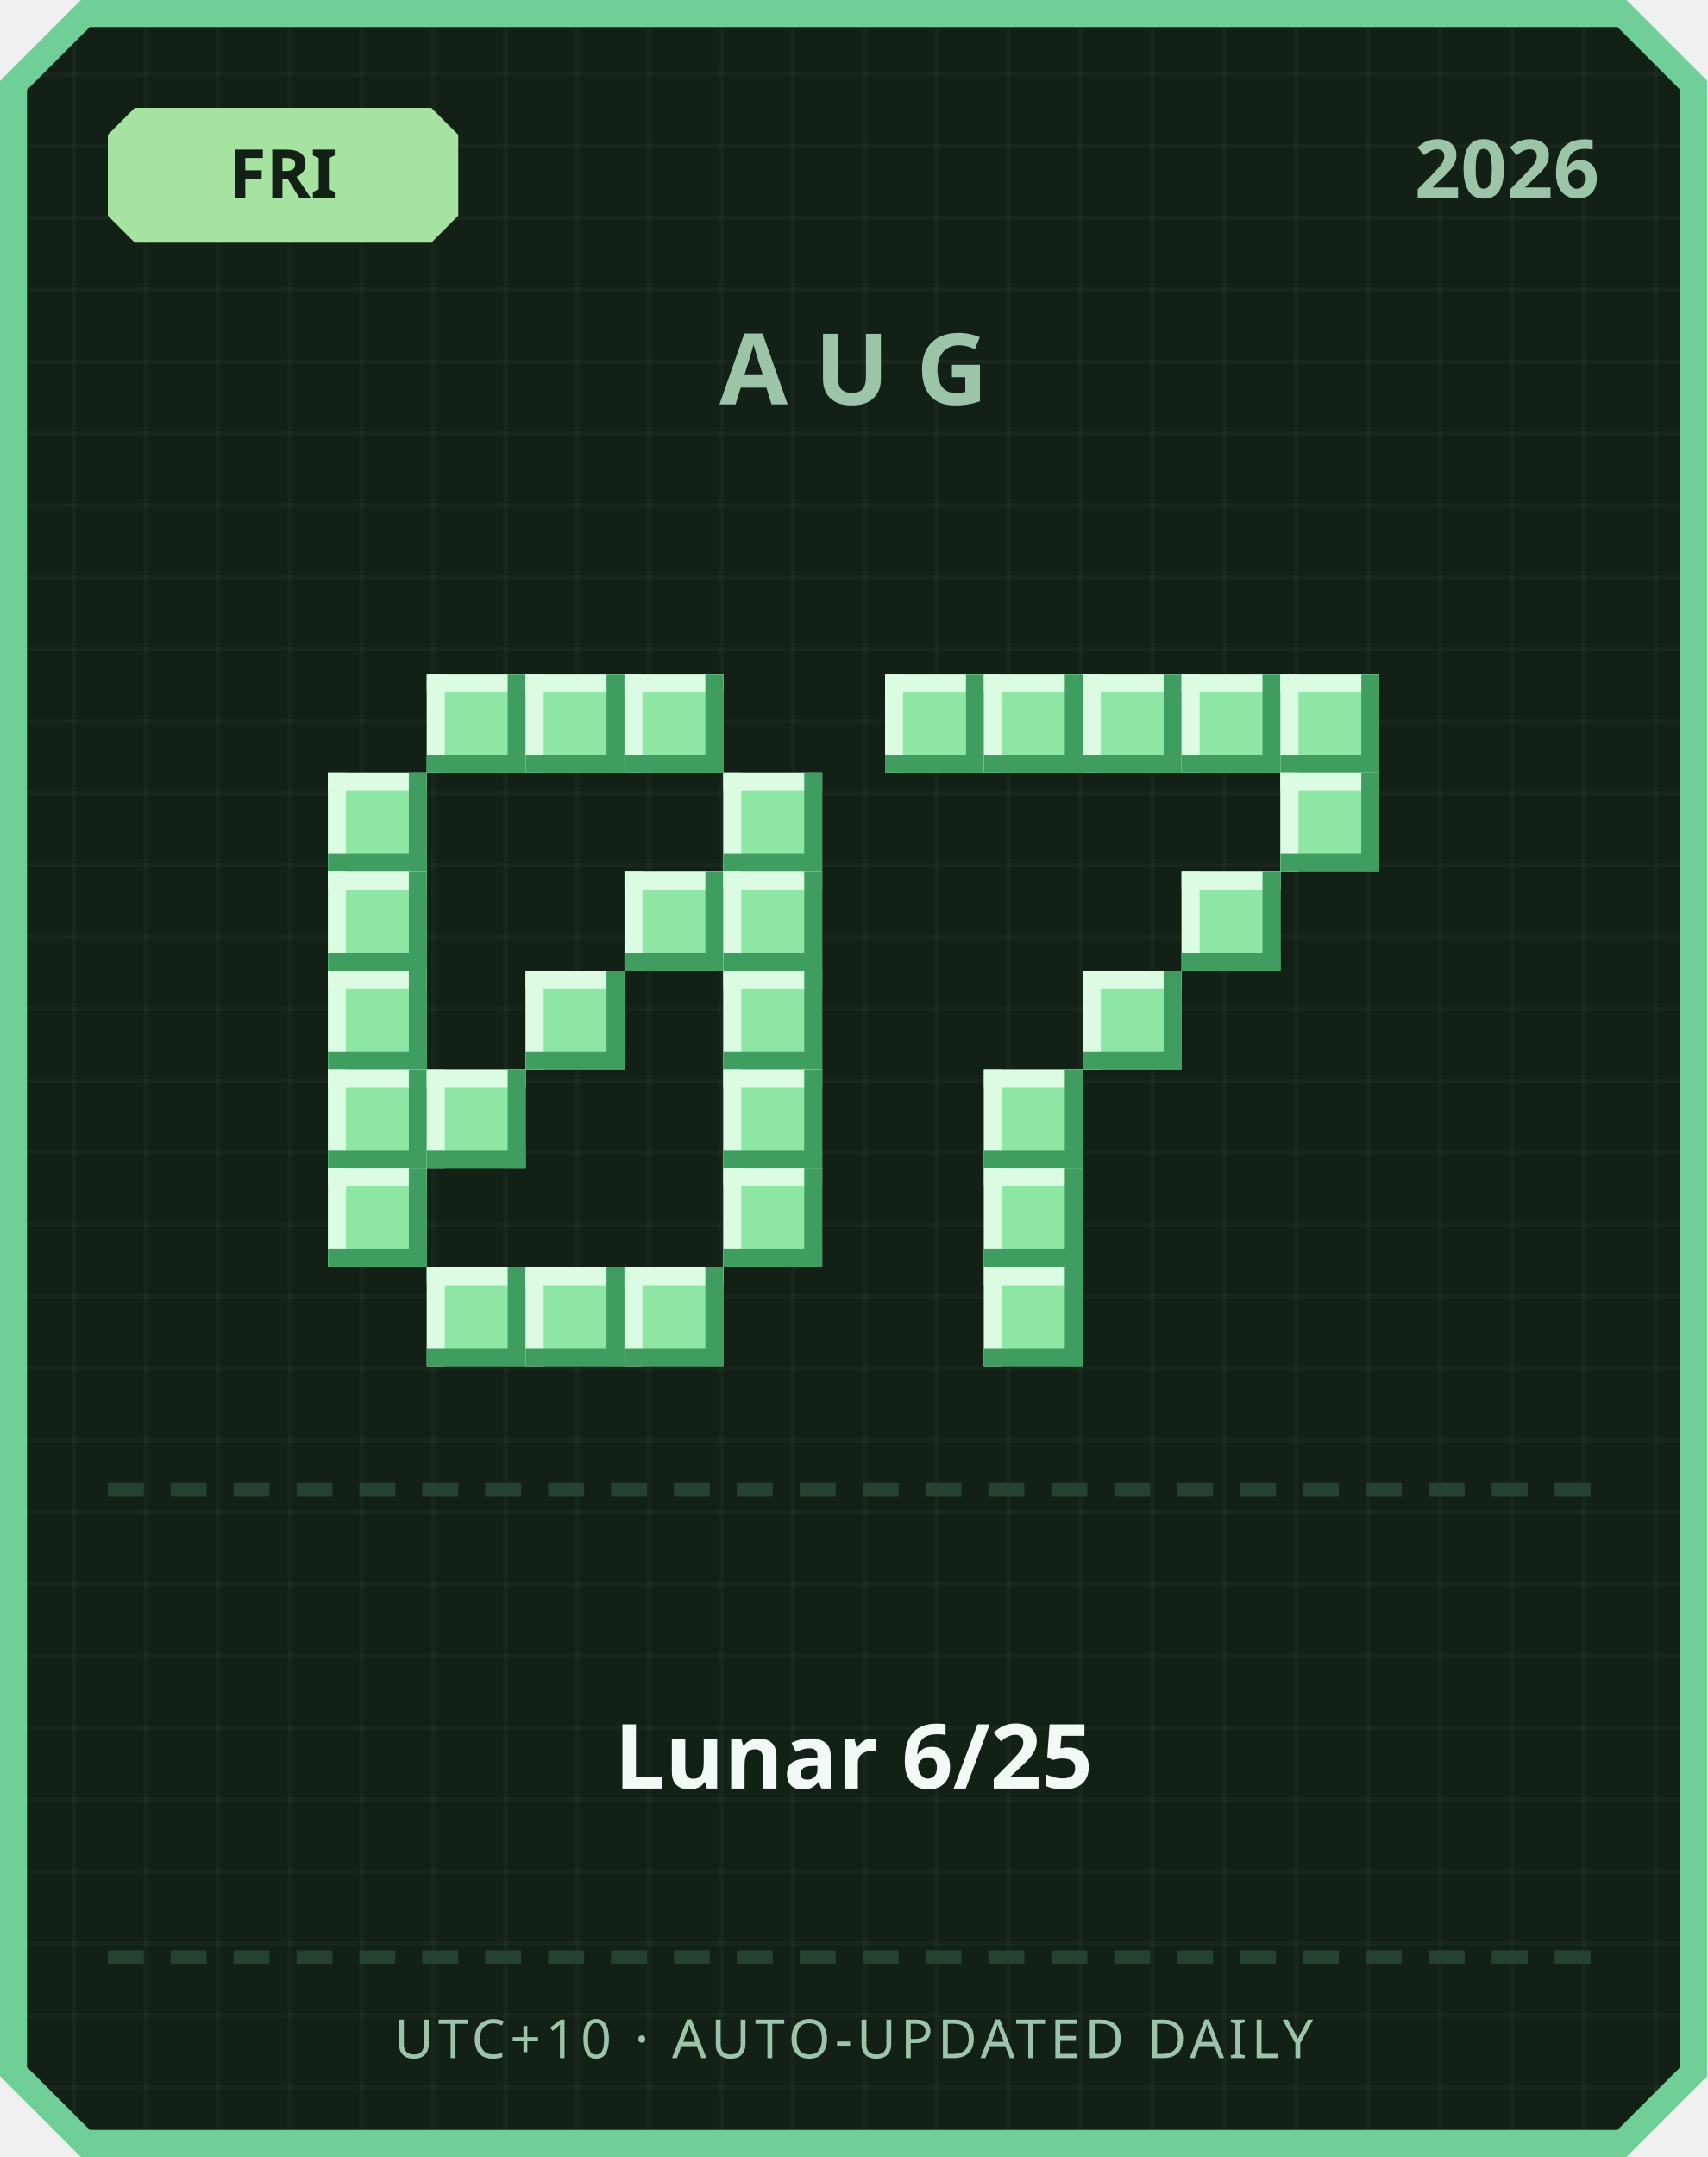
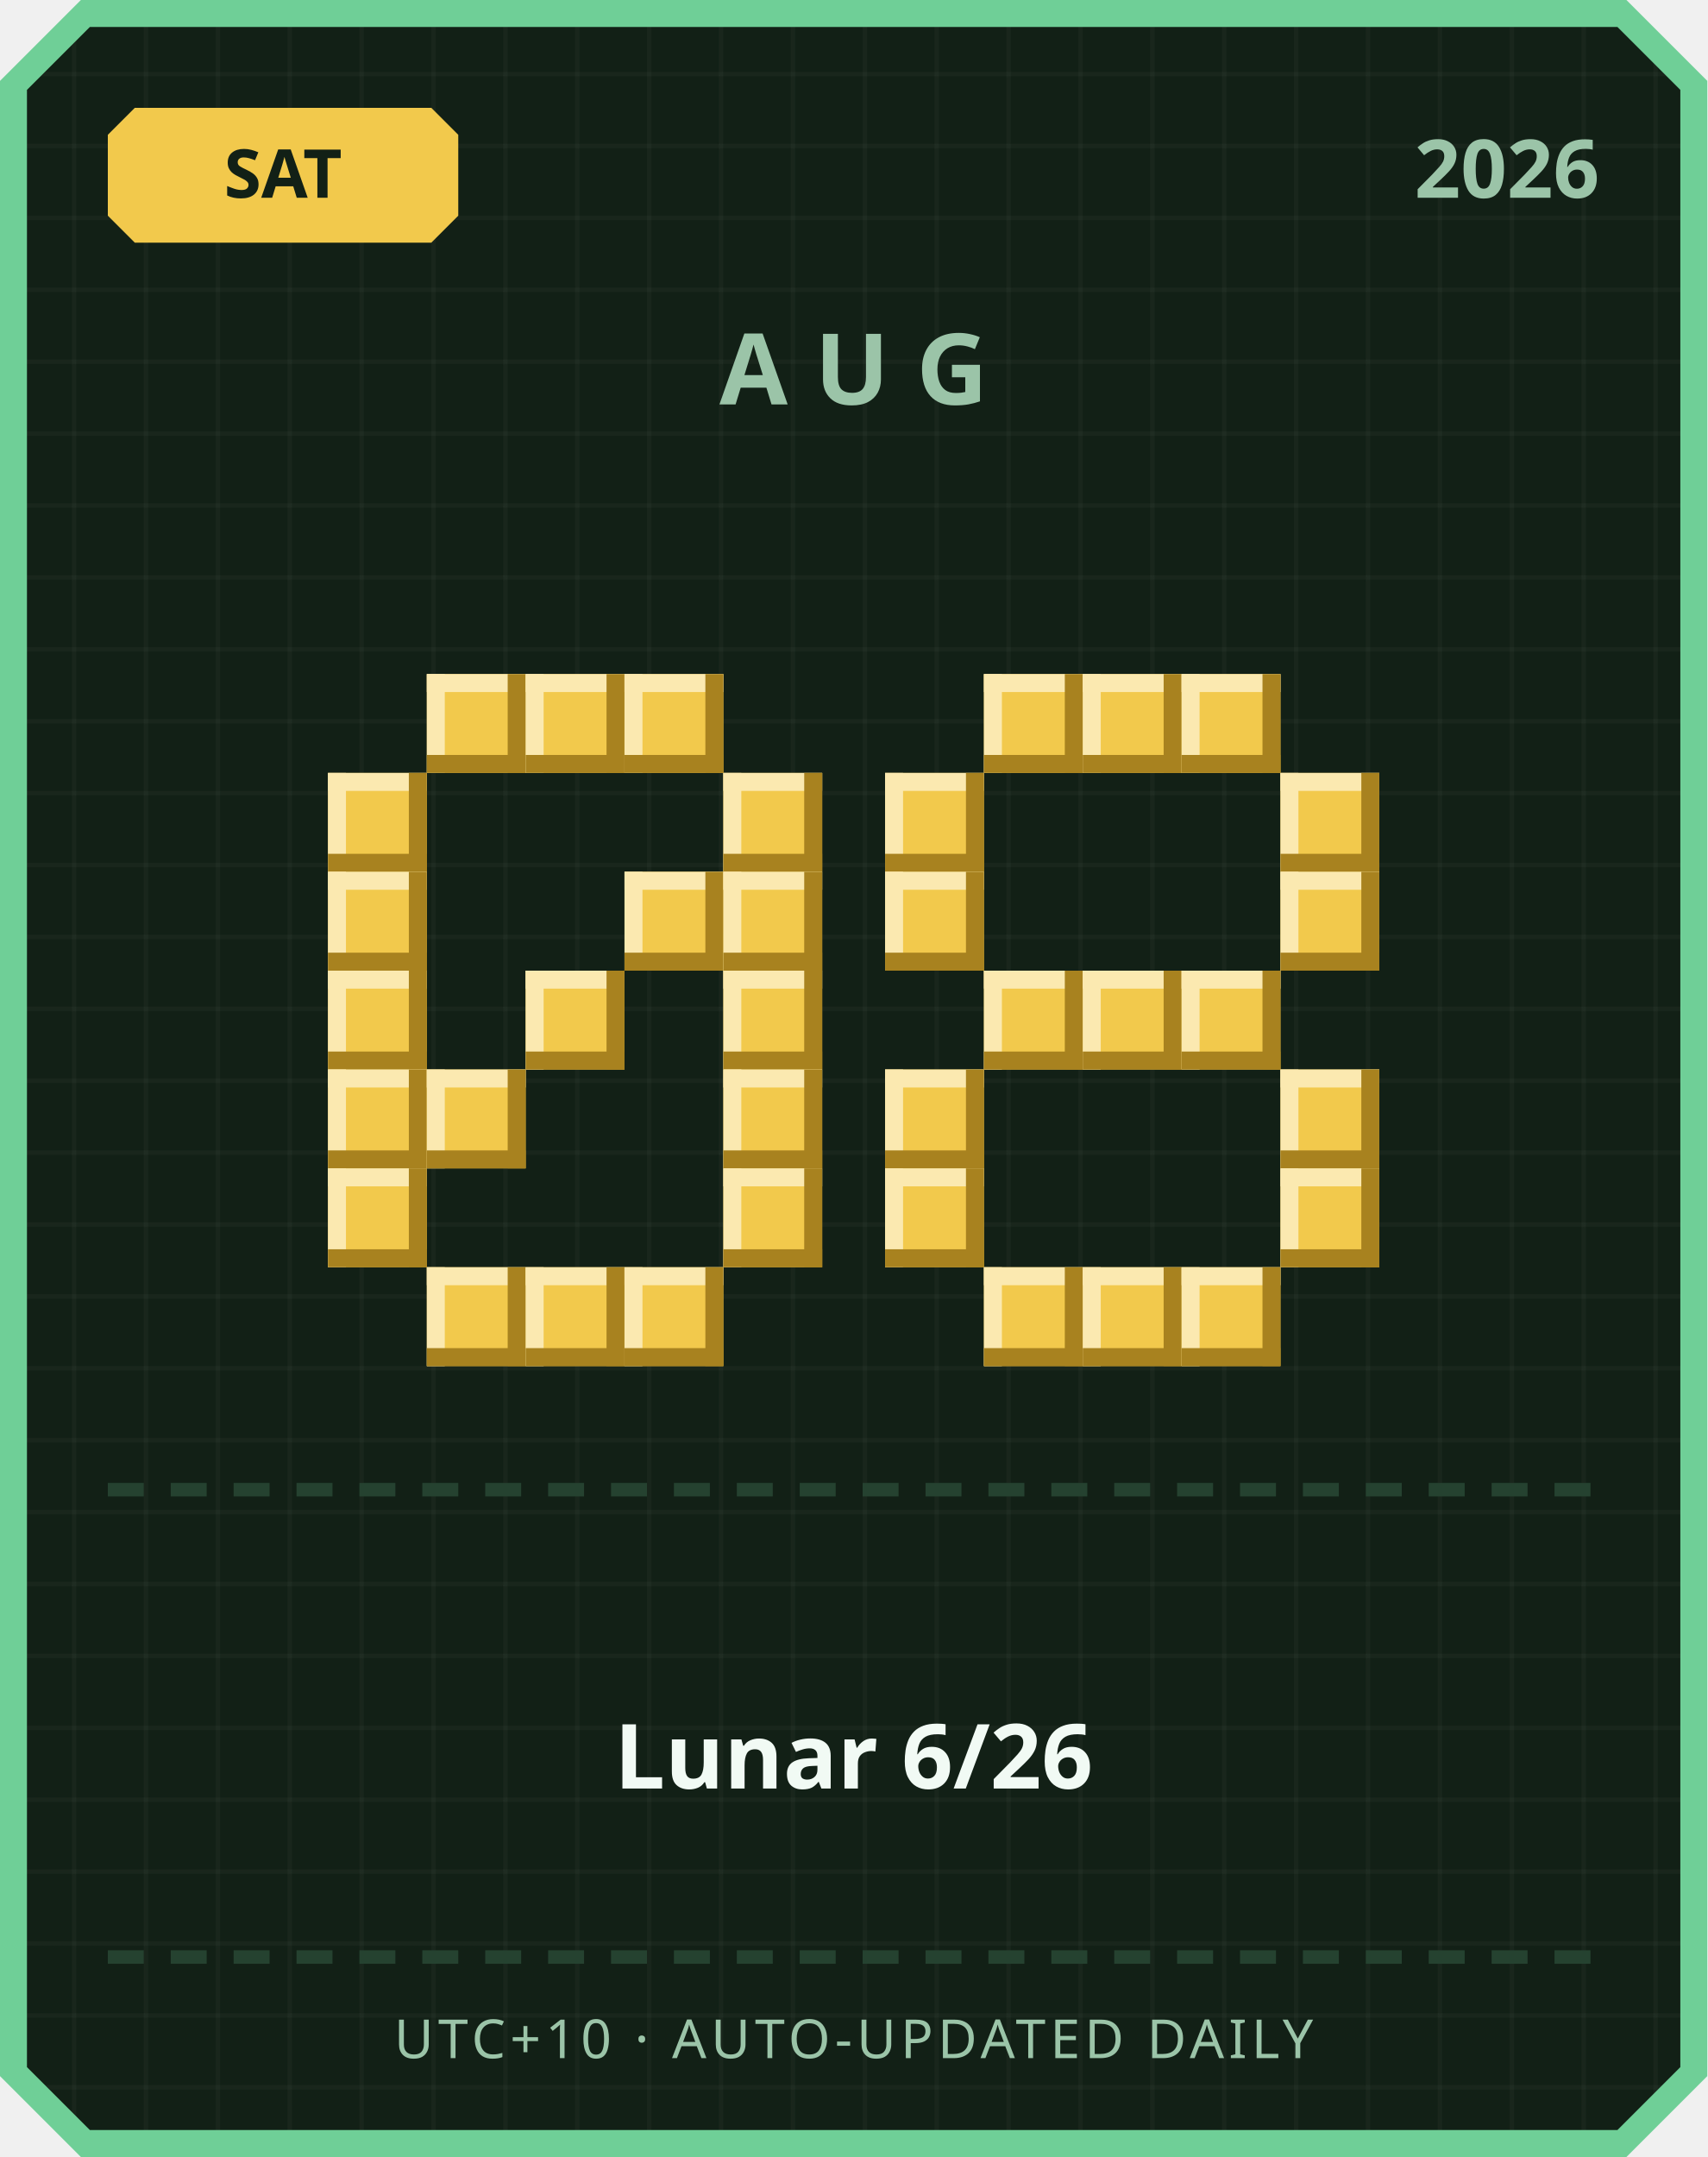
<svg xmlns="http://www.w3.org/2000/svg" width="380" height="480" viewBox="0 0 380 480">
  <defs>
    <pattern id="grid" width="16" height="16" patternUnits="userSpaceOnUse">
      <rect width="16" height="16" fill="#122016" />
      <rect width="1" height="16" fill="#ffffff" opacity="0.03" />
      <rect width="16" height="1" fill="#ffffff" opacity="0.03" />
    </pattern>
  </defs>
  <path d="M 18,0 L 362,0 L 380,18 L 380,462 L 362,480 L 18,480 L 0,462 L 0,18 Z" fill="#6fcf97" />
  <path d="M 20,6 L 360,6 L 374,20 L 374,460 L 360,474 L 20,474 L 6,460 L 6,20 Z" fill="url(#grid)" />
-   <path d="M 30,24 L 96,24 L 102,30 L 102,48 L 96,54 L 30,54 L 24,48 L 24,30 Z" fill="#a6e3a1" />
-   <text x="63" y="44" text-anchor="middle" font-family="'Segoe UI', sans-serif" font-size="15" font-weight="700" fill="#122016">FRI</text>
+   <path d="M 30,24 L 96,24 L 102,30 L 102,48 L 96,54 L 30,54 L 24,48 L 24,30 Z" fill="#f2c94c" />
+   <text x="63" y="44" text-anchor="middle" font-family="'Segoe UI', sans-serif" font-size="15" font-weight="700" fill="#122016">SAT</text>
  <text x="356" y="44" text-anchor="end" font-family="'Segoe UI', sans-serif" font-size="18" font-weight="700" fill="#9bc4a8">2026</text>
  <text x="190" y="90" text-anchor="middle" font-family="'Segoe UI', sans-serif" font-size="22" font-weight="700" letter-spacing="6" fill="#9bc4a8">AUG</text>
-   <rect x="95" y="150" width="22" height="22" fill="#8ee6a5" />
-   <rect x="95" y="150" width="22" height="4" fill="#dbfbe3" />
-   <rect x="95" y="150" width="4" height="22" fill="#dbfbe3" />
-   <rect x="95" y="168" width="22" height="4" fill="#3f9e5f" />
-   <rect x="113" y="150" width="4" height="22" fill="#3f9e5f" />
-   <rect x="117" y="150" width="22" height="22" fill="#8ee6a5" />
-   <rect x="117" y="150" width="22" height="4" fill="#dbfbe3" />
-   <rect x="117" y="150" width="4" height="22" fill="#dbfbe3" />
-   <rect x="117" y="168" width="22" height="4" fill="#3f9e5f" />
-   <rect x="135" y="150" width="4" height="22" fill="#3f9e5f" />
-   <rect x="139" y="150" width="22" height="22" fill="#8ee6a5" />
-   <rect x="139" y="150" width="22" height="4" fill="#dbfbe3" />
-   <rect x="139" y="150" width="4" height="22" fill="#dbfbe3" />
-   <rect x="139" y="168" width="22" height="4" fill="#3f9e5f" />
-   <rect x="157" y="150" width="4" height="22" fill="#3f9e5f" />
-   <rect x="73" y="172" width="22" height="22" fill="#8ee6a5" />
-   <rect x="73" y="172" width="22" height="4" fill="#dbfbe3" />
-   <rect x="73" y="172" width="4" height="22" fill="#dbfbe3" />
-   <rect x="73" y="190" width="22" height="4" fill="#3f9e5f" />
-   <rect x="91" y="172" width="4" height="22" fill="#3f9e5f" />
-   <rect x="161" y="172" width="22" height="22" fill="#8ee6a5" />
-   <rect x="161" y="172" width="22" height="4" fill="#dbfbe3" />
-   <rect x="161" y="172" width="4" height="22" fill="#dbfbe3" />
-   <rect x="161" y="190" width="22" height="4" fill="#3f9e5f" />
-   <rect x="179" y="172" width="4" height="22" fill="#3f9e5f" />
-   <rect x="73" y="194" width="22" height="22" fill="#8ee6a5" />
-   <rect x="73" y="194" width="22" height="4" fill="#dbfbe3" />
-   <rect x="73" y="194" width="4" height="22" fill="#dbfbe3" />
-   <rect x="73" y="212" width="22" height="4" fill="#3f9e5f" />
-   <rect x="91" y="194" width="4" height="22" fill="#3f9e5f" />
-   <rect x="139" y="194" width="22" height="22" fill="#8ee6a5" />
-   <rect x="139" y="194" width="22" height="4" fill="#dbfbe3" />
-   <rect x="139" y="194" width="4" height="22" fill="#dbfbe3" />
-   <rect x="139" y="212" width="22" height="4" fill="#3f9e5f" />
-   <rect x="157" y="194" width="4" height="22" fill="#3f9e5f" />
-   <rect x="161" y="194" width="22" height="22" fill="#8ee6a5" />
-   <rect x="161" y="194" width="22" height="4" fill="#dbfbe3" />
-   <rect x="161" y="194" width="4" height="22" fill="#dbfbe3" />
-   <rect x="161" y="212" width="22" height="4" fill="#3f9e5f" />
-   <rect x="179" y="194" width="4" height="22" fill="#3f9e5f" />
-   <rect x="73" y="216" width="22" height="22" fill="#8ee6a5" />
-   <rect x="73" y="216" width="22" height="4" fill="#dbfbe3" />
-   <rect x="73" y="216" width="4" height="22" fill="#dbfbe3" />
-   <rect x="73" y="234" width="22" height="4" fill="#3f9e5f" />
-   <rect x="91" y="216" width="4" height="22" fill="#3f9e5f" />
-   <rect x="117" y="216" width="22" height="22" fill="#8ee6a5" />
-   <rect x="117" y="216" width="22" height="4" fill="#dbfbe3" />
-   <rect x="117" y="216" width="4" height="22" fill="#dbfbe3" />
-   <rect x="117" y="234" width="22" height="4" fill="#3f9e5f" />
-   <rect x="135" y="216" width="4" height="22" fill="#3f9e5f" />
-   <rect x="161" y="216" width="22" height="22" fill="#8ee6a5" />
-   <rect x="161" y="216" width="22" height="4" fill="#dbfbe3" />
-   <rect x="161" y="216" width="4" height="22" fill="#dbfbe3" />
-   <rect x="161" y="234" width="22" height="4" fill="#3f9e5f" />
-   <rect x="179" y="216" width="4" height="22" fill="#3f9e5f" />
-   <rect x="73" y="238" width="22" height="22" fill="#8ee6a5" />
-   <rect x="73" y="238" width="22" height="4" fill="#dbfbe3" />
-   <rect x="73" y="238" width="4" height="22" fill="#dbfbe3" />
-   <rect x="73" y="256" width="22" height="4" fill="#3f9e5f" />
-   <rect x="91" y="238" width="4" height="22" fill="#3f9e5f" />
-   <rect x="95" y="238" width="22" height="22" fill="#8ee6a5" />
-   <rect x="95" y="238" width="22" height="4" fill="#dbfbe3" />
-   <rect x="95" y="238" width="4" height="22" fill="#dbfbe3" />
-   <rect x="95" y="256" width="22" height="4" fill="#3f9e5f" />
-   <rect x="113" y="238" width="4" height="22" fill="#3f9e5f" />
-   <rect x="161" y="238" width="22" height="22" fill="#8ee6a5" />
-   <rect x="161" y="238" width="22" height="4" fill="#dbfbe3" />
-   <rect x="161" y="238" width="4" height="22" fill="#dbfbe3" />
-   <rect x="161" y="256" width="22" height="4" fill="#3f9e5f" />
-   <rect x="179" y="238" width="4" height="22" fill="#3f9e5f" />
-   <rect x="73" y="260" width="22" height="22" fill="#8ee6a5" />
-   <rect x="73" y="260" width="22" height="4" fill="#dbfbe3" />
-   <rect x="73" y="260" width="4" height="22" fill="#dbfbe3" />
-   <rect x="73" y="278" width="22" height="4" fill="#3f9e5f" />
-   <rect x="91" y="260" width="4" height="22" fill="#3f9e5f" />
-   <rect x="161" y="260" width="22" height="22" fill="#8ee6a5" />
-   <rect x="161" y="260" width="22" height="4" fill="#dbfbe3" />
-   <rect x="161" y="260" width="4" height="22" fill="#dbfbe3" />
-   <rect x="161" y="278" width="22" height="4" fill="#3f9e5f" />
-   <rect x="179" y="260" width="4" height="22" fill="#3f9e5f" />
-   <rect x="95" y="282" width="22" height="22" fill="#8ee6a5" />
-   <rect x="95" y="282" width="22" height="4" fill="#dbfbe3" />
-   <rect x="95" y="282" width="4" height="22" fill="#dbfbe3" />
-   <rect x="95" y="300" width="22" height="4" fill="#3f9e5f" />
-   <rect x="113" y="282" width="4" height="22" fill="#3f9e5f" />
-   <rect x="117" y="282" width="22" height="22" fill="#8ee6a5" />
-   <rect x="117" y="282" width="22" height="4" fill="#dbfbe3" />
-   <rect x="117" y="282" width="4" height="22" fill="#dbfbe3" />
-   <rect x="117" y="300" width="22" height="4" fill="#3f9e5f" />
-   <rect x="135" y="282" width="4" height="22" fill="#3f9e5f" />
-   <rect x="139" y="282" width="22" height="22" fill="#8ee6a5" />
-   <rect x="139" y="282" width="22" height="4" fill="#dbfbe3" />
-   <rect x="139" y="282" width="4" height="22" fill="#dbfbe3" />
-   <rect x="139" y="300" width="22" height="4" fill="#3f9e5f" />
-   <rect x="157" y="282" width="4" height="22" fill="#3f9e5f" />
-   <rect x="197" y="150" width="22" height="22" fill="#8ee6a5" />
-   <rect x="197" y="150" width="22" height="4" fill="#dbfbe3" />
-   <rect x="197" y="150" width="4" height="22" fill="#dbfbe3" />
-   <rect x="197" y="168" width="22" height="4" fill="#3f9e5f" />
-   <rect x="215" y="150" width="4" height="22" fill="#3f9e5f" />
-   <rect x="219" y="150" width="22" height="22" fill="#8ee6a5" />
-   <rect x="219" y="150" width="22" height="4" fill="#dbfbe3" />
-   <rect x="219" y="150" width="4" height="22" fill="#dbfbe3" />
-   <rect x="219" y="168" width="22" height="4" fill="#3f9e5f" />
-   <rect x="237" y="150" width="4" height="22" fill="#3f9e5f" />
-   <rect x="241" y="150" width="22" height="22" fill="#8ee6a5" />
-   <rect x="241" y="150" width="22" height="4" fill="#dbfbe3" />
-   <rect x="241" y="150" width="4" height="22" fill="#dbfbe3" />
-   <rect x="241" y="168" width="22" height="4" fill="#3f9e5f" />
-   <rect x="259" y="150" width="4" height="22" fill="#3f9e5f" />
-   <rect x="263" y="150" width="22" height="22" fill="#8ee6a5" />
-   <rect x="263" y="150" width="22" height="4" fill="#dbfbe3" />
-   <rect x="263" y="150" width="4" height="22" fill="#dbfbe3" />
-   <rect x="263" y="168" width="22" height="4" fill="#3f9e5f" />
-   <rect x="281" y="150" width="4" height="22" fill="#3f9e5f" />
-   <rect x="285" y="150" width="22" height="22" fill="#8ee6a5" />
-   <rect x="285" y="150" width="22" height="4" fill="#dbfbe3" />
-   <rect x="285" y="150" width="4" height="22" fill="#dbfbe3" />
-   <rect x="285" y="168" width="22" height="4" fill="#3f9e5f" />
-   <rect x="303" y="150" width="4" height="22" fill="#3f9e5f" />
-   <rect x="285" y="172" width="22" height="22" fill="#8ee6a5" />
-   <rect x="285" y="172" width="22" height="4" fill="#dbfbe3" />
-   <rect x="285" y="172" width="4" height="22" fill="#dbfbe3" />
-   <rect x="285" y="190" width="22" height="4" fill="#3f9e5f" />
-   <rect x="303" y="172" width="4" height="22" fill="#3f9e5f" />
-   <rect x="263" y="194" width="22" height="22" fill="#8ee6a5" />
-   <rect x="263" y="194" width="22" height="4" fill="#dbfbe3" />
-   <rect x="263" y="194" width="4" height="22" fill="#dbfbe3" />
-   <rect x="263" y="212" width="22" height="4" fill="#3f9e5f" />
-   <rect x="281" y="194" width="4" height="22" fill="#3f9e5f" />
-   <rect x="241" y="216" width="22" height="22" fill="#8ee6a5" />
-   <rect x="241" y="216" width="22" height="4" fill="#dbfbe3" />
-   <rect x="241" y="216" width="4" height="22" fill="#dbfbe3" />
-   <rect x="241" y="234" width="22" height="4" fill="#3f9e5f" />
-   <rect x="259" y="216" width="4" height="22" fill="#3f9e5f" />
-   <rect x="219" y="238" width="22" height="22" fill="#8ee6a5" />
-   <rect x="219" y="238" width="22" height="4" fill="#dbfbe3" />
-   <rect x="219" y="238" width="4" height="22" fill="#dbfbe3" />
-   <rect x="219" y="256" width="22" height="4" fill="#3f9e5f" />
-   <rect x="237" y="238" width="4" height="22" fill="#3f9e5f" />
-   <rect x="219" y="260" width="22" height="22" fill="#8ee6a5" />
-   <rect x="219" y="260" width="22" height="4" fill="#dbfbe3" />
-   <rect x="219" y="260" width="4" height="22" fill="#dbfbe3" />
-   <rect x="219" y="278" width="22" height="4" fill="#3f9e5f" />
-   <rect x="237" y="260" width="4" height="22" fill="#3f9e5f" />
-   <rect x="219" y="282" width="22" height="22" fill="#8ee6a5" />
-   <rect x="219" y="282" width="22" height="4" fill="#dbfbe3" />
-   <rect x="219" y="282" width="4" height="22" fill="#dbfbe3" />
-   <rect x="219" y="300" width="22" height="4" fill="#3f9e5f" />
-   <rect x="237" y="282" width="4" height="22" fill="#3f9e5f" />
+   <rect x="95" y="150" width="22" height="22" fill="#f2c94c" />
+   <rect x="95" y="150" width="22" height="4" fill="#fbe9b0" />
+   <rect x="95" y="150" width="4" height="22" fill="#fbe9b0" />
+   <rect x="95" y="168" width="22" height="4" fill="#a8821f" />
+   <rect x="113" y="150" width="4" height="22" fill="#a8821f" />
+   <rect x="117" y="150" width="22" height="22" fill="#f2c94c" />
+   <rect x="117" y="150" width="22" height="4" fill="#fbe9b0" />
+   <rect x="117" y="150" width="4" height="22" fill="#fbe9b0" />
+   <rect x="117" y="168" width="22" height="4" fill="#a8821f" />
+   <rect x="135" y="150" width="4" height="22" fill="#a8821f" />
+   <rect x="139" y="150" width="22" height="22" fill="#f2c94c" />
+   <rect x="139" y="150" width="22" height="4" fill="#fbe9b0" />
+   <rect x="139" y="150" width="4" height="22" fill="#fbe9b0" />
+   <rect x="139" y="168" width="22" height="4" fill="#a8821f" />
+   <rect x="157" y="150" width="4" height="22" fill="#a8821f" />
+   <rect x="73" y="172" width="22" height="22" fill="#f2c94c" />
+   <rect x="73" y="172" width="22" height="4" fill="#fbe9b0" />
+   <rect x="73" y="172" width="4" height="22" fill="#fbe9b0" />
+   <rect x="73" y="190" width="22" height="4" fill="#a8821f" />
+   <rect x="91" y="172" width="4" height="22" fill="#a8821f" />
+   <rect x="161" y="172" width="22" height="22" fill="#f2c94c" />
+   <rect x="161" y="172" width="22" height="4" fill="#fbe9b0" />
+   <rect x="161" y="172" width="4" height="22" fill="#fbe9b0" />
+   <rect x="161" y="190" width="22" height="4" fill="#a8821f" />
+   <rect x="179" y="172" width="4" height="22" fill="#a8821f" />
+   <rect x="73" y="194" width="22" height="22" fill="#f2c94c" />
+   <rect x="73" y="194" width="22" height="4" fill="#fbe9b0" />
+   <rect x="73" y="194" width="4" height="22" fill="#fbe9b0" />
+   <rect x="73" y="212" width="22" height="4" fill="#a8821f" />
+   <rect x="91" y="194" width="4" height="22" fill="#a8821f" />
+   <rect x="139" y="194" width="22" height="22" fill="#f2c94c" />
+   <rect x="139" y="194" width="22" height="4" fill="#fbe9b0" />
+   <rect x="139" y="194" width="4" height="22" fill="#fbe9b0" />
+   <rect x="139" y="212" width="22" height="4" fill="#a8821f" />
+   <rect x="157" y="194" width="4" height="22" fill="#a8821f" />
+   <rect x="161" y="194" width="22" height="22" fill="#f2c94c" />
+   <rect x="161" y="194" width="22" height="4" fill="#fbe9b0" />
+   <rect x="161" y="194" width="4" height="22" fill="#fbe9b0" />
+   <rect x="161" y="212" width="22" height="4" fill="#a8821f" />
+   <rect x="179" y="194" width="4" height="22" fill="#a8821f" />
+   <rect x="73" y="216" width="22" height="22" fill="#f2c94c" />
+   <rect x="73" y="216" width="22" height="4" fill="#fbe9b0" />
+   <rect x="73" y="216" width="4" height="22" fill="#fbe9b0" />
+   <rect x="73" y="234" width="22" height="4" fill="#a8821f" />
+   <rect x="91" y="216" width="4" height="22" fill="#a8821f" />
+   <rect x="117" y="216" width="22" height="22" fill="#f2c94c" />
+   <rect x="117" y="216" width="22" height="4" fill="#fbe9b0" />
+   <rect x="117" y="216" width="4" height="22" fill="#fbe9b0" />
+   <rect x="117" y="234" width="22" height="4" fill="#a8821f" />
+   <rect x="135" y="216" width="4" height="22" fill="#a8821f" />
+   <rect x="161" y="216" width="22" height="22" fill="#f2c94c" />
+   <rect x="161" y="216" width="22" height="4" fill="#fbe9b0" />
+   <rect x="161" y="216" width="4" height="22" fill="#fbe9b0" />
+   <rect x="161" y="234" width="22" height="4" fill="#a8821f" />
+   <rect x="179" y="216" width="4" height="22" fill="#a8821f" />
+   <rect x="73" y="238" width="22" height="22" fill="#f2c94c" />
+   <rect x="73" y="238" width="22" height="4" fill="#fbe9b0" />
+   <rect x="73" y="238" width="4" height="22" fill="#fbe9b0" />
+   <rect x="73" y="256" width="22" height="4" fill="#a8821f" />
+   <rect x="91" y="238" width="4" height="22" fill="#a8821f" />
+   <rect x="95" y="238" width="22" height="22" fill="#f2c94c" />
+   <rect x="95" y="238" width="22" height="4" fill="#fbe9b0" />
+   <rect x="95" y="238" width="4" height="22" fill="#fbe9b0" />
+   <rect x="95" y="256" width="22" height="4" fill="#a8821f" />
+   <rect x="113" y="238" width="4" height="22" fill="#a8821f" />
+   <rect x="161" y="238" width="22" height="22" fill="#f2c94c" />
+   <rect x="161" y="238" width="22" height="4" fill="#fbe9b0" />
+   <rect x="161" y="238" width="4" height="22" fill="#fbe9b0" />
+   <rect x="161" y="256" width="22" height="4" fill="#a8821f" />
+   <rect x="179" y="238" width="4" height="22" fill="#a8821f" />
+   <rect x="73" y="260" width="22" height="22" fill="#f2c94c" />
+   <rect x="73" y="260" width="22" height="4" fill="#fbe9b0" />
+   <rect x="73" y="260" width="4" height="22" fill="#fbe9b0" />
+   <rect x="73" y="278" width="22" height="4" fill="#a8821f" />
+   <rect x="91" y="260" width="4" height="22" fill="#a8821f" />
+   <rect x="161" y="260" width="22" height="22" fill="#f2c94c" />
+   <rect x="161" y="260" width="22" height="4" fill="#fbe9b0" />
+   <rect x="161" y="260" width="4" height="22" fill="#fbe9b0" />
+   <rect x="161" y="278" width="22" height="4" fill="#a8821f" />
+   <rect x="179" y="260" width="4" height="22" fill="#a8821f" />
+   <rect x="95" y="282" width="22" height="22" fill="#f2c94c" />
+   <rect x="95" y="282" width="22" height="4" fill="#fbe9b0" />
+   <rect x="95" y="282" width="4" height="22" fill="#fbe9b0" />
+   <rect x="95" y="300" width="22" height="4" fill="#a8821f" />
+   <rect x="113" y="282" width="4" height="22" fill="#a8821f" />
+   <rect x="117" y="282" width="22" height="22" fill="#f2c94c" />
+   <rect x="117" y="282" width="22" height="4" fill="#fbe9b0" />
+   <rect x="117" y="282" width="4" height="22" fill="#fbe9b0" />
+   <rect x="117" y="300" width="22" height="4" fill="#a8821f" />
+   <rect x="135" y="282" width="4" height="22" fill="#a8821f" />
+   <rect x="139" y="282" width="22" height="22" fill="#f2c94c" />
+   <rect x="139" y="282" width="22" height="4" fill="#fbe9b0" />
+   <rect x="139" y="282" width="4" height="22" fill="#fbe9b0" />
+   <rect x="139" y="300" width="22" height="4" fill="#a8821f" />
+   <rect x="157" y="282" width="4" height="22" fill="#a8821f" />
+   <rect x="219" y="150" width="22" height="22" fill="#f2c94c" />
+   <rect x="219" y="150" width="22" height="4" fill="#fbe9b0" />
+   <rect x="219" y="150" width="4" height="22" fill="#fbe9b0" />
+   <rect x="219" y="168" width="22" height="4" fill="#a8821f" />
+   <rect x="237" y="150" width="4" height="22" fill="#a8821f" />
+   <rect x="241" y="150" width="22" height="22" fill="#f2c94c" />
+   <rect x="241" y="150" width="22" height="4" fill="#fbe9b0" />
+   <rect x="241" y="150" width="4" height="22" fill="#fbe9b0" />
+   <rect x="241" y="168" width="22" height="4" fill="#a8821f" />
+   <rect x="259" y="150" width="4" height="22" fill="#a8821f" />
+   <rect x="263" y="150" width="22" height="22" fill="#f2c94c" />
+   <rect x="263" y="150" width="22" height="4" fill="#fbe9b0" />
+   <rect x="263" y="150" width="4" height="22" fill="#fbe9b0" />
+   <rect x="263" y="168" width="22" height="4" fill="#a8821f" />
+   <rect x="281" y="150" width="4" height="22" fill="#a8821f" />
+   <rect x="197" y="172" width="22" height="22" fill="#f2c94c" />
+   <rect x="197" y="172" width="22" height="4" fill="#fbe9b0" />
+   <rect x="197" y="172" width="4" height="22" fill="#fbe9b0" />
+   <rect x="197" y="190" width="22" height="4" fill="#a8821f" />
+   <rect x="215" y="172" width="4" height="22" fill="#a8821f" />
+   <rect x="285" y="172" width="22" height="22" fill="#f2c94c" />
+   <rect x="285" y="172" width="22" height="4" fill="#fbe9b0" />
+   <rect x="285" y="172" width="4" height="22" fill="#fbe9b0" />
+   <rect x="285" y="190" width="22" height="4" fill="#a8821f" />
+   <rect x="303" y="172" width="4" height="22" fill="#a8821f" />
+   <rect x="197" y="194" width="22" height="22" fill="#f2c94c" />
+   <rect x="197" y="194" width="22" height="4" fill="#fbe9b0" />
+   <rect x="197" y="194" width="4" height="22" fill="#fbe9b0" />
+   <rect x="197" y="212" width="22" height="4" fill="#a8821f" />
+   <rect x="215" y="194" width="4" height="22" fill="#a8821f" />
+   <rect x="285" y="194" width="22" height="22" fill="#f2c94c" />
+   <rect x="285" y="194" width="22" height="4" fill="#fbe9b0" />
+   <rect x="285" y="194" width="4" height="22" fill="#fbe9b0" />
+   <rect x="285" y="212" width="22" height="4" fill="#a8821f" />
+   <rect x="303" y="194" width="4" height="22" fill="#a8821f" />
+   <rect x="219" y="216" width="22" height="22" fill="#f2c94c" />
+   <rect x="219" y="216" width="22" height="4" fill="#fbe9b0" />
+   <rect x="219" y="216" width="4" height="22" fill="#fbe9b0" />
+   <rect x="219" y="234" width="22" height="4" fill="#a8821f" />
+   <rect x="237" y="216" width="4" height="22" fill="#a8821f" />
+   <rect x="241" y="216" width="22" height="22" fill="#f2c94c" />
+   <rect x="241" y="216" width="22" height="4" fill="#fbe9b0" />
+   <rect x="241" y="216" width="4" height="22" fill="#fbe9b0" />
+   <rect x="241" y="234" width="22" height="4" fill="#a8821f" />
+   <rect x="259" y="216" width="4" height="22" fill="#a8821f" />
+   <rect x="263" y="216" width="22" height="22" fill="#f2c94c" />
+   <rect x="263" y="216" width="22" height="4" fill="#fbe9b0" />
+   <rect x="263" y="216" width="4" height="22" fill="#fbe9b0" />
+   <rect x="263" y="234" width="22" height="4" fill="#a8821f" />
+   <rect x="281" y="216" width="4" height="22" fill="#a8821f" />
+   <rect x="197" y="238" width="22" height="22" fill="#f2c94c" />
+   <rect x="197" y="238" width="22" height="4" fill="#fbe9b0" />
+   <rect x="197" y="238" width="4" height="22" fill="#fbe9b0" />
+   <rect x="197" y="256" width="22" height="4" fill="#a8821f" />
+   <rect x="215" y="238" width="4" height="22" fill="#a8821f" />
+   <rect x="285" y="238" width="22" height="22" fill="#f2c94c" />
+   <rect x="285" y="238" width="22" height="4" fill="#fbe9b0" />
+   <rect x="285" y="238" width="4" height="22" fill="#fbe9b0" />
+   <rect x="285" y="256" width="22" height="4" fill="#a8821f" />
+   <rect x="303" y="238" width="4" height="22" fill="#a8821f" />
+   <rect x="197" y="260" width="22" height="22" fill="#f2c94c" />
+   <rect x="197" y="260" width="22" height="4" fill="#fbe9b0" />
+   <rect x="197" y="260" width="4" height="22" fill="#fbe9b0" />
+   <rect x="197" y="278" width="22" height="4" fill="#a8821f" />
+   <rect x="215" y="260" width="4" height="22" fill="#a8821f" />
+   <rect x="285" y="260" width="22" height="22" fill="#f2c94c" />
+   <rect x="285" y="260" width="22" height="4" fill="#fbe9b0" />
+   <rect x="285" y="260" width="4" height="22" fill="#fbe9b0" />
+   <rect x="285" y="278" width="22" height="4" fill="#a8821f" />
+   <rect x="303" y="260" width="4" height="22" fill="#a8821f" />
+   <rect x="219" y="282" width="22" height="22" fill="#f2c94c" />
+   <rect x="219" y="282" width="22" height="4" fill="#fbe9b0" />
+   <rect x="219" y="282" width="4" height="22" fill="#fbe9b0" />
+   <rect x="219" y="300" width="22" height="4" fill="#a8821f" />
+   <rect x="237" y="282" width="4" height="22" fill="#a8821f" />
+   <rect x="241" y="282" width="22" height="22" fill="#f2c94c" />
+   <rect x="241" y="282" width="22" height="4" fill="#fbe9b0" />
+   <rect x="241" y="282" width="4" height="22" fill="#fbe9b0" />
+   <rect x="241" y="300" width="22" height="4" fill="#a8821f" />
+   <rect x="259" y="282" width="4" height="22" fill="#a8821f" />
+   <rect x="263" y="282" width="22" height="22" fill="#f2c94c" />
+   <rect x="263" y="282" width="22" height="4" fill="#fbe9b0" />
+   <rect x="263" y="282" width="4" height="22" fill="#fbe9b0" />
+   <rect x="263" y="300" width="22" height="4" fill="#a8821f" />
+   <rect x="281" y="282" width="4" height="22" fill="#a8821f" />
  <rect x="24" y="330" width="8" height="3" fill="#254230" />
  <rect x="38" y="330" width="8" height="3" fill="#254230" />
  <rect x="52" y="330" width="8" height="3" fill="#254230" />
  <rect x="66" y="330" width="8" height="3" fill="#254230" />
  <rect x="80" y="330" width="8" height="3" fill="#254230" />
  <rect x="94" y="330" width="8" height="3" fill="#254230" />
  <rect x="108" y="330" width="8" height="3" fill="#254230" />
  <rect x="122" y="330" width="8" height="3" fill="#254230" />
  <rect x="136" y="330" width="8" height="3" fill="#254230" />
  <rect x="150" y="330" width="8" height="3" fill="#254230" />
  <rect x="164" y="330" width="8" height="3" fill="#254230" />
  <rect x="178" y="330" width="8" height="3" fill="#254230" />
  <rect x="192" y="330" width="8" height="3" fill="#254230" />
  <rect x="206" y="330" width="8" height="3" fill="#254230" />
  <rect x="220" y="330" width="8" height="3" fill="#254230" />
  <rect x="234" y="330" width="8" height="3" fill="#254230" />
  <rect x="248" y="330" width="8" height="3" fill="#254230" />
  <rect x="262" y="330" width="8" height="3" fill="#254230" />
  <rect x="276" y="330" width="8" height="3" fill="#254230" />
  <rect x="290" y="330" width="8" height="3" fill="#254230" />
  <rect x="304" y="330" width="8" height="3" fill="#254230" />
  <rect x="318" y="330" width="8" height="3" fill="#254230" />
  <rect x="332" y="330" width="8" height="3" fill="#254230" />
  <rect x="346" y="330" width="8" height="3" fill="#254230" />
-   <text x="190" y="398" text-anchor="middle" font-family="'Segoe UI', 'Microsoft JhengHei', sans-serif" font-size="20" font-weight="700" fill="#f1faf4">Lunar 6/25</text>
+   <text x="190" y="398" text-anchor="middle" font-family="'Segoe UI', 'Microsoft JhengHei', sans-serif" font-size="20" font-weight="700" fill="#f1faf4">Lunar 6/26</text>
  <rect x="24" y="434" width="8" height="3" fill="#254230" />
  <rect x="38" y="434" width="8" height="3" fill="#254230" />
  <rect x="52" y="434" width="8" height="3" fill="#254230" />
  <rect x="66" y="434" width="8" height="3" fill="#254230" />
  <rect x="80" y="434" width="8" height="3" fill="#254230" />
  <rect x="94" y="434" width="8" height="3" fill="#254230" />
  <rect x="108" y="434" width="8" height="3" fill="#254230" />
  <rect x="122" y="434" width="8" height="3" fill="#254230" />
  <rect x="136" y="434" width="8" height="3" fill="#254230" />
  <rect x="150" y="434" width="8" height="3" fill="#254230" />
  <rect x="164" y="434" width="8" height="3" fill="#254230" />
  <rect x="178" y="434" width="8" height="3" fill="#254230" />
  <rect x="192" y="434" width="8" height="3" fill="#254230" />
  <rect x="206" y="434" width="8" height="3" fill="#254230" />
  <rect x="220" y="434" width="8" height="3" fill="#254230" />
  <rect x="234" y="434" width="8" height="3" fill="#254230" />
  <rect x="248" y="434" width="8" height="3" fill="#254230" />
  <rect x="262" y="434" width="8" height="3" fill="#254230" />
  <rect x="276" y="434" width="8" height="3" fill="#254230" />
  <rect x="290" y="434" width="8" height="3" fill="#254230" />
  <rect x="304" y="434" width="8" height="3" fill="#254230" />
  <rect x="318" y="434" width="8" height="3" fill="#254230" />
  <rect x="332" y="434" width="8" height="3" fill="#254230" />
  <rect x="346" y="434" width="8" height="3" fill="#254230" />
  <text x="190" y="458" text-anchor="middle" font-family="'Segoe UI', sans-serif" font-size="12" letter-spacing="1" fill="#9bc4a8">UTC+10 · AUTO-UPDATED DAILY</text>
</svg>
